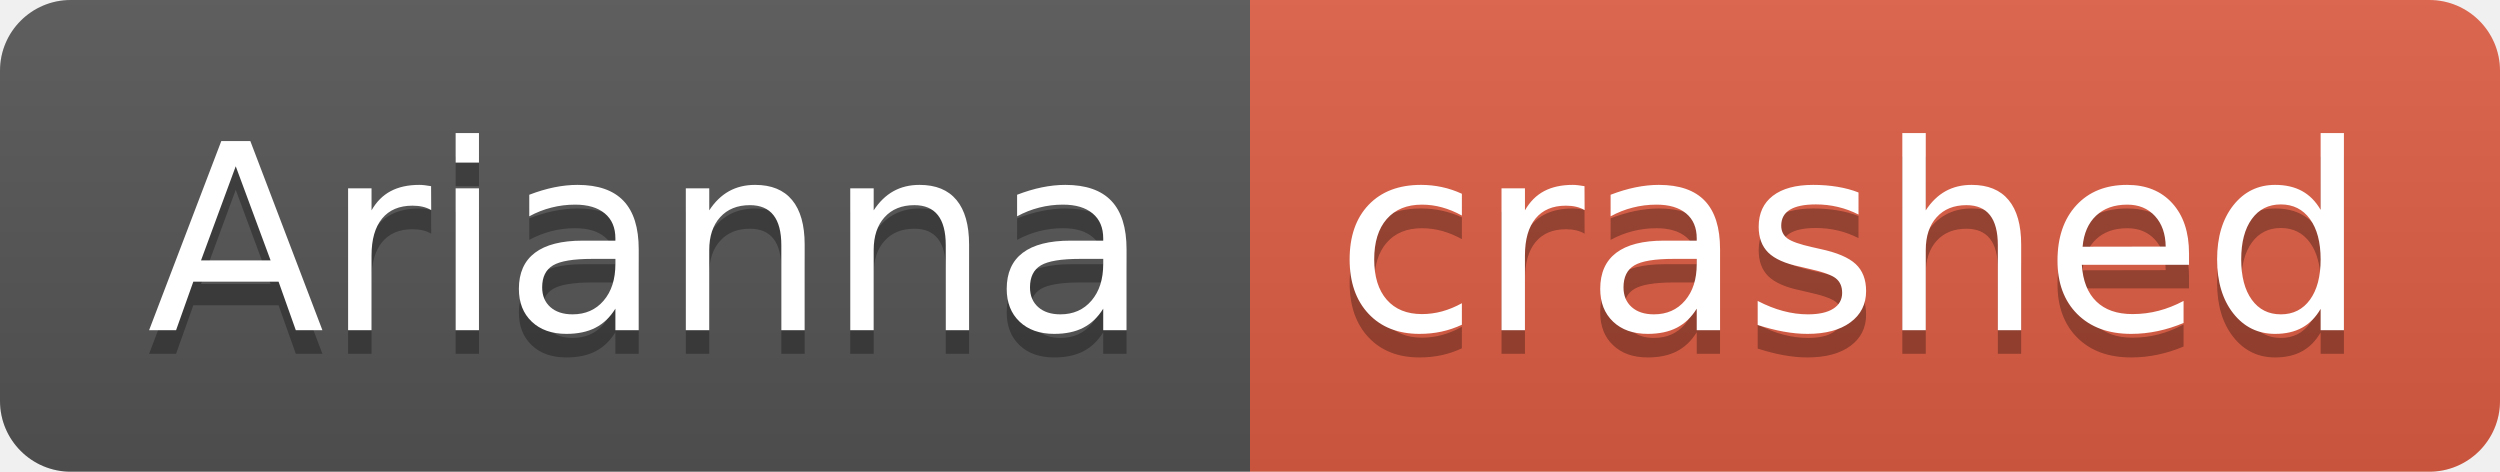
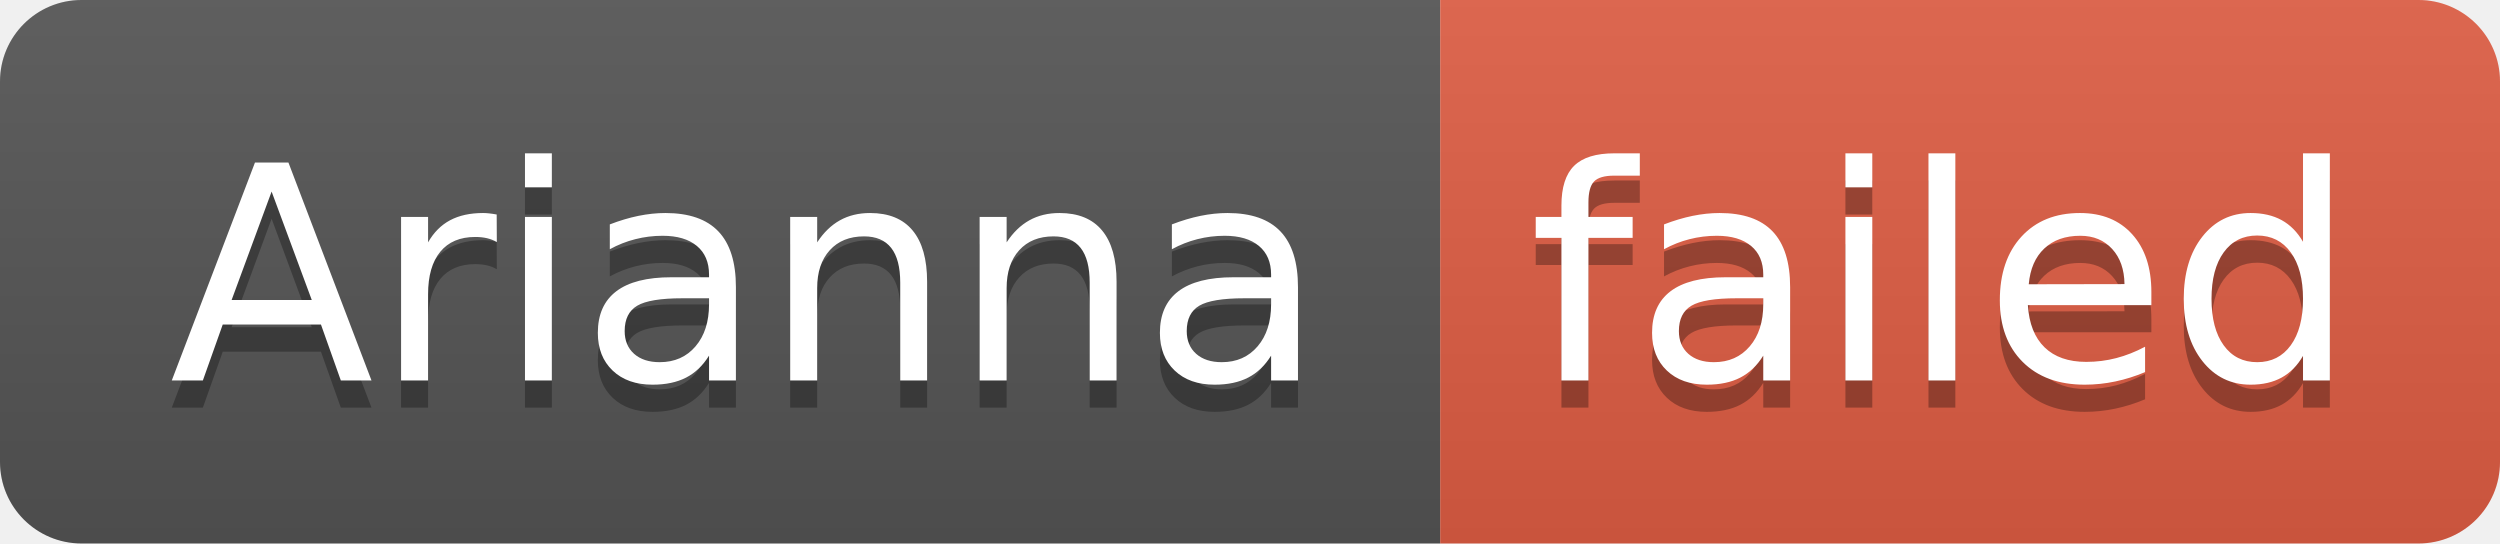
- <svg xmlns="http://www.w3.org/2000/svg" width="106" height="20" role="img" aria-label="Arianna: crashed">
+ <svg xmlns="http://www.w3.org/2000/svg" width="92" height="20" role="img" aria-label="Arianna: failed">
  <linearGradient id="s" x2="0" y2="100%">
    <stop offset="0" stop-color="#bbb" stop-opacity=".1" />
    <stop offset="1" stop-opacity=".1" />
  </linearGradient>
  <clipPath id="r">
-     <rect width="106" height="20" rx="3" fill="#fff" />
+     <rect width="92" height="20" rx="3" fill="#fff" />
  </clipPath>
  <g clip-path="url(#r)">
    <rect width="53" height="20" fill="#555" />
-     <rect x="53" width="53" height="20" fill="#e05d44" />
-     <rect width="106" height="20" fill="url(#s)" />
+     <rect x="53" width="39" height="20" fill="#e05d44" />
+     <rect width="92" height="20" fill="url(#s)" />
  </g>
  <g fill="#fff" text-anchor="middle" font-family="Verdana,Geneva,DejaVu Sans,sans-serif" text-rendering="geometricPrecision" font-size="110">
    <text aria-hidden="true" x="275" y="150" fill="#010101" fill-opacity=".3" transform="scale(.1)" textLength="430">Arianna</text>
    <text x="275" y="140" transform="scale(.1)" fill="#fff" textLength="430">Arianna</text>
-     <text aria-hidden="true" x="785" y="150" fill="#010101" fill-opacity=".3" transform="scale(.1)" textLength="430">crashed</text>
-     <text x="785" y="140" transform="scale(.1)" fill="#fff" textLength="430">crashed</text>
+     <text aria-hidden="true" x="715" y="150" fill="#010101" fill-opacity=".3" transform="scale(.1)" textLength="290">failed</text>
+     <text x="715" y="140" transform="scale(.1)" fill="#fff" textLength="290">failed</text>
  </g>
</svg>
